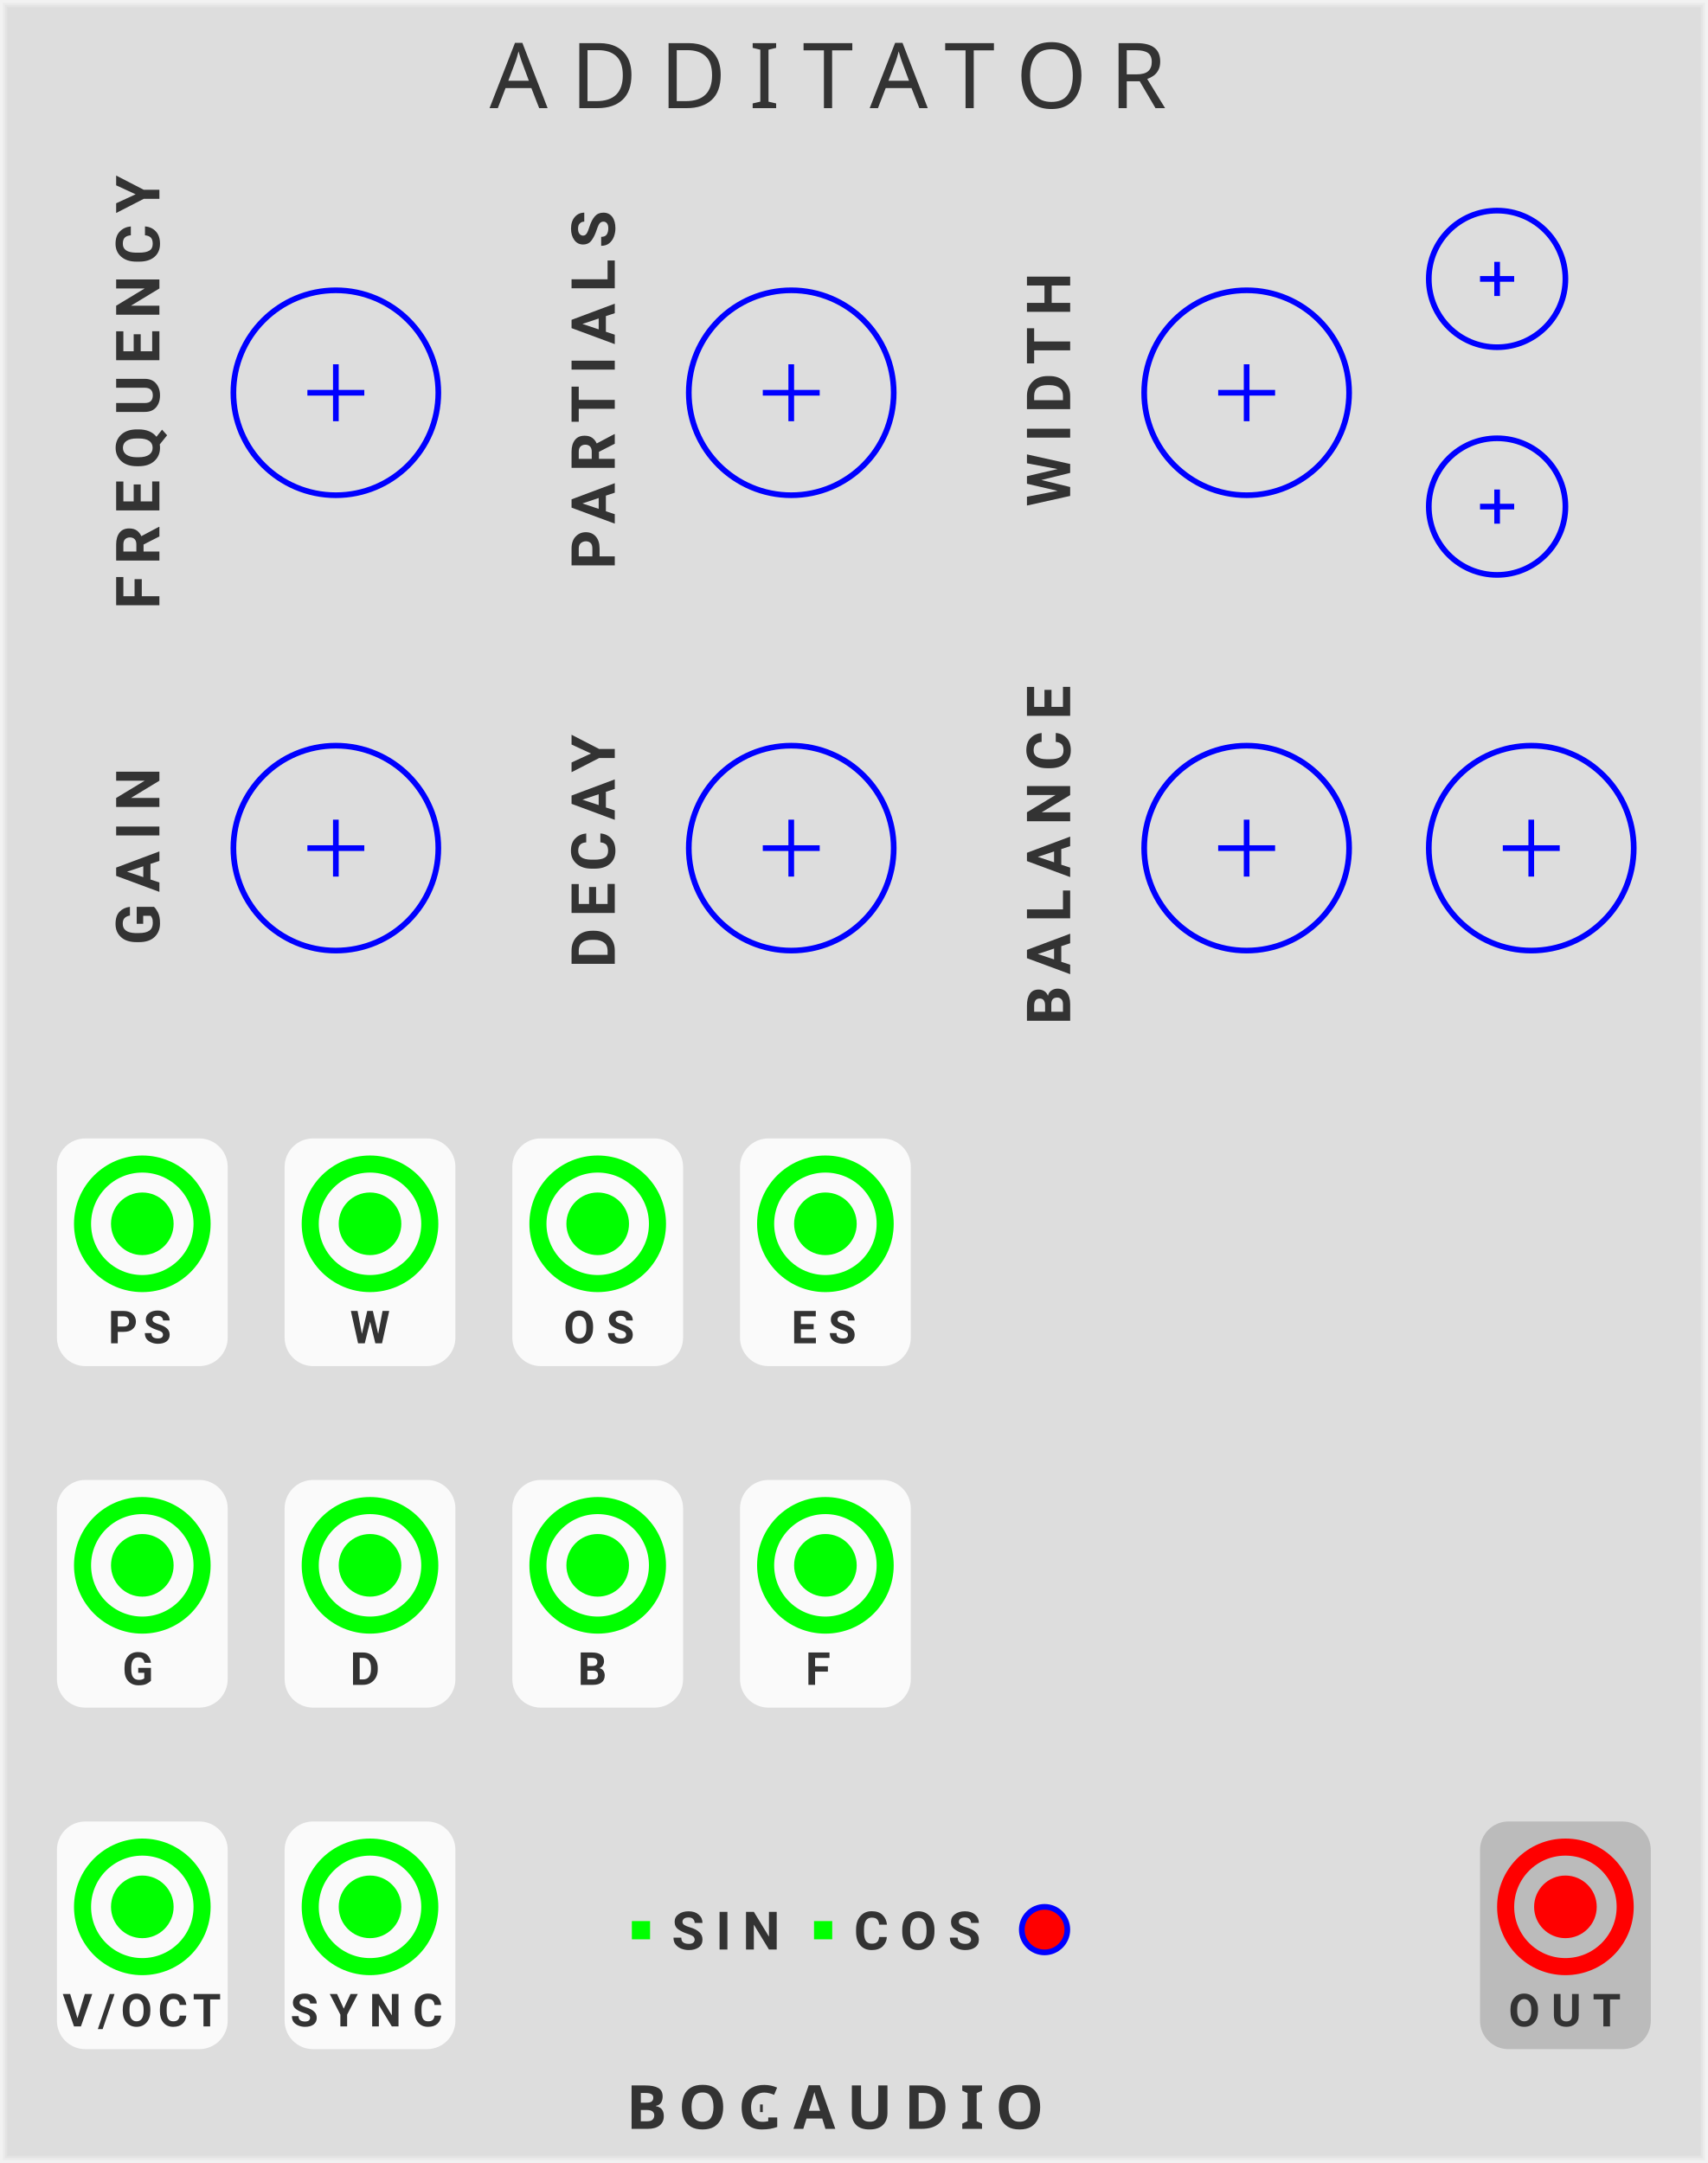
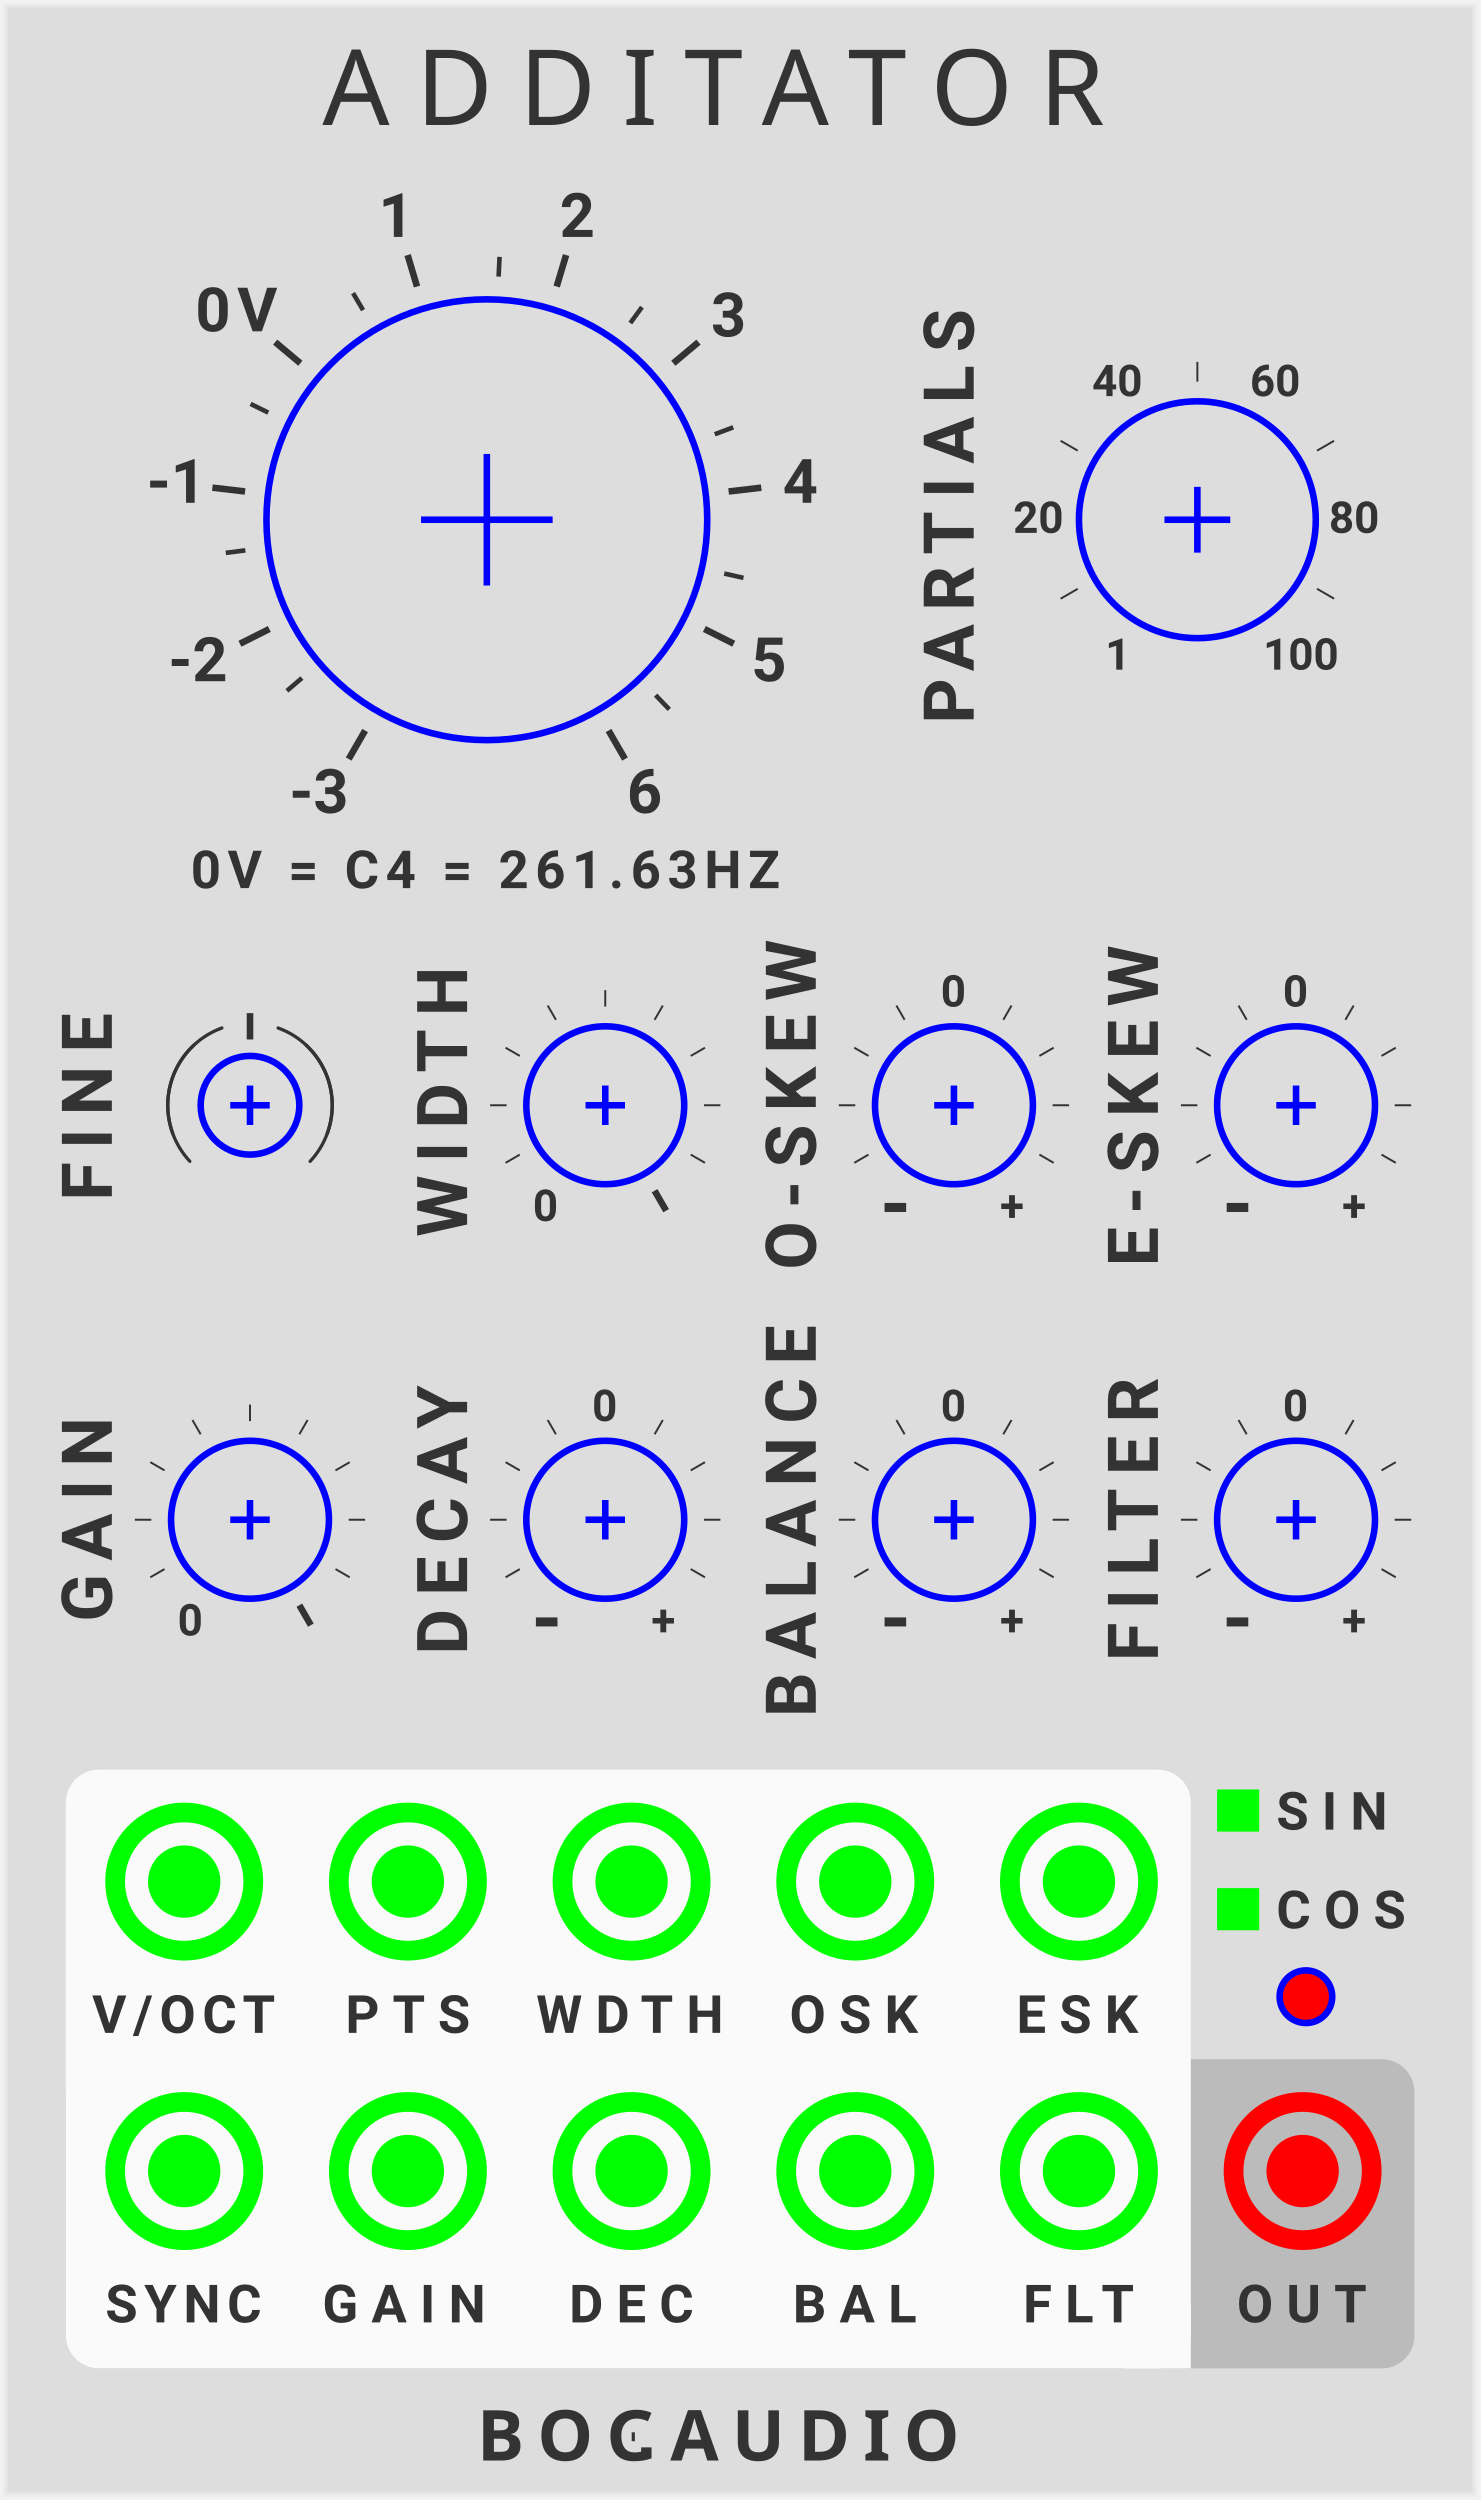
- <svg xmlns="http://www.w3.org/2000/svg" xmlns:xlink="http://www.w3.org/1999/xlink" version="1.1" width="300" height="380" viewBox="0 0 300 380">
+ <svg xmlns="http://www.w3.org/2000/svg" xmlns:xlink="http://www.w3.org/1999/xlink" version="1.1" width="225" height="380" viewBox="0 0 225 380">
  <style>
    text {
      fill: #333;
      font-family: 'Roboto', sans-serif;
      font-weight: bold;
    }
    text.title {
      font-family: 'Comfortaa', sans-serif;
      font-weight: normal;
    }
    text.brand {
      font-family: 'Audiowide', sans-serif;
      font-weight: bold;
    }
  </style>
  <defs>
+     <symbol id="knob-large" viewBox="0 0 68px 68px">
+       <g transform="translate(34 34)">
+         <polyline points="-10,0 10,0" stroke-width="1" stroke="#00f" />
+         <polyline points="0,-10 0,10" stroke-width="1" stroke="#00f" />
+         <circle cx="0" cy="0" r="33.5" stroke-width="1" stroke="#00f" fill="none" />
+       </g>
+     </symbol>
    <symbol id="knob" viewBox="0 0 38px 38px">
      <g transform="translate(19 19)">
        <polyline points="-5,0 5,0" stroke-width="1" stroke="#00f" />
        <polyline points="0,-5 0,5" stroke-width="1" stroke="#00f" />
        <circle cx="0" cy="0" r="18" stroke-width="1" stroke="#00f" fill="none" />
      </g>
    </symbol>
    <symbol id="knob-medium" viewBox="0 0 26px 26px">
      <g transform="translate(13 13)">
        <polyline points="-3,0 3,0" stroke-width="1" stroke="#00f" />
        <polyline points="0,-3 0,3" stroke-width="1" stroke="#00f" />
        <circle cx="0" cy="0" r="12" stroke-width="1" stroke="#00f" fill="none" />
      </g>
    </symbol>
+     <symbol id="knob-smallest" viewBox="0 0 16px 16px">
+       <g transform="translate(8 8)">
+         <polyline points="-3,0 3,0" stroke-width="1" stroke="#00f" />
+         <polyline points="0,-3 0,3" stroke-width="1" stroke="#00f" />
+         <circle r="7.5" stroke-width="1" stroke="#00f" fill="none" />
+       </g>
+     </symbol>
+     <symbol id="knobguide-frequency" viewBox="0 0 108px 108px">
+       <g transform="translate(54 54)">
+         <g transform="rotate(-240) translate(34 0)">
+           <polyline points="0,0 5,0" stroke-width="1" stroke="#333" transform="translate(3 0)" />
+           <text font-size="7.0pt" transform="translate(14 0) rotate(240) translate(-6 3)">-3</text>
+         </g>
+         <g transform="rotate(-220.56) translate(34 0)">
+           <polyline points="0,0 3,0" stroke-width="0.7" stroke="#333" transform="translate(3 0)" />
+         </g>
+         <g transform="rotate(-206.667) translate(34 0)">
+           <polyline points="0,0 5,0" stroke-width="1" stroke="#333" transform="translate(3 0)" />
+           <text font-size="7.0pt" transform="translate(14 0) rotate(206.667) translate(-5.5 3)">-2</text>
+         </g>
+         <g transform="rotate(-187.23) translate(34 0)">
+           <polyline points="0,0 3,0" stroke-width="0.7" stroke="#333" transform="translate(3 0)" />
+         </g>
+         <g transform="rotate(-173.333) translate(34 0)">
+           <polyline points="0,0 5,0" stroke-width="1" stroke="#333" transform="translate(3 0)" />
+           <text font-size="7.0pt" transform="translate(14 0) rotate(173.333) translate(-4 3)">-1</text>
+         </g>
+         <g transform="rotate(-153.89) translate(34 0)">
+           <polyline points="0,0 3,0" stroke-width="0.7" stroke="#333" transform="translate(3 0)" />
+         </g>
+         <g transform="rotate(-140) translate(34 0)">
+           <polyline points="0,0 5,0" stroke-width="1" stroke="#333" transform="translate(3 0)" />
+           <text font-size="7.0pt" letter-spacing="1px" transform="translate(16 0) rotate(140) translate(-6 3.5)">0V</text>
+         </g>
+         <g transform="rotate(-120.56) translate(34 0)">
+           <polyline points="0,0 3,0" stroke-width="0.7" stroke="#333" transform="translate(3 0)" />
+         </g>
+         <g transform="rotate(-106.667) translate(34 0)">
+           <polyline points="0,0 5,0" stroke-width="1" stroke="#333" transform="translate(3 0)" />
+           <text font-size="7.0pt" transform="translate(14 0) rotate(106.667) translate(-2.7 3)">1</text>
+         </g>
+         <g transform="rotate(-87.23) translate(34 0)">
+           <polyline points="0,0 3,0" stroke-width="0.7" stroke="#333" transform="translate(3 0)" />
+         </g>
+         <g transform="rotate(-73.33) translate(34 0)">
+           <polyline points="0,0 5,0" stroke-width="1" stroke="#333" transform="translate(3 0)" />
+           <text font-size="7.0pt" transform="translate(14 0) rotate(73.333) translate(-2.7 3)">2</text>
+         </g>
+         <g transform="rotate(-53.89) translate(34 0)">
+           <polyline points="0,0 3,0" stroke-width="0.7" stroke="#333" transform="translate(3 0)" />
+         </g>
+         <g transform="rotate(-40) translate(34 0)">
+           <polyline points="0,0 5,0" stroke-width="1" stroke="#333" transform="translate(3 0)" />
+           <text font-size="7.0pt" transform="translate(14 0) rotate(40) translate(-2.7 3)">3</text>
+         </g>
+         <g transform="rotate(-20.56) translate(34 0)">
+           <polyline points="0,0 3,0" stroke-width="0.7" stroke="#333" transform="translate(3 0)" />
+         </g>
+         <g transform="rotate(-6.667) translate(34 0)">
+           <polyline points="0,0 5,0" stroke-width="1" stroke="#333" transform="translate(3 0)" />
+           <text font-size="7.0pt" transform="translate(14 0) rotate(6.667) translate(-2.7 3)">4</text>
+         </g>
+         <g transform="rotate(12.77) translate(34 0)">
+           <polyline points="0,0 3,0" stroke-width="0.7" stroke="#333" transform="translate(3 0)" />
+         </g>
+         <g transform="rotate(26.667) translate(34 0)">
+           <polyline points="0,0 5,0" stroke-width="1" stroke="#333" transform="translate(3 0)" />
+           <text font-size="7.0pt" transform="translate(14 0) rotate(-26.667) translate(-2.7 3)">5</text>
+         </g>
+         <g transform="rotate(46.11) translate(34 0)">
+           <polyline points="0,0 3,0" stroke-width="0.7" stroke="#333" transform="translate(3 0)" />
+         </g>
+         <g transform="rotate(60) translate(34 0)">
+           <polyline points="0,0 5,0" stroke-width="1" stroke="#333" transform="translate(3 0)" />
+           <text font-size="7.0pt" transform="translate(14 0) rotate(-60) translate(-2.7 3)">6</text>
+         </g>
+       </g>
+     </symbol>
+     <symbol id="knobguide-partials" viewBox="0 0 60px 60px">
+       <g transform="translate(30 30)">
+         <text font-size="5.0pt" transform="rotate(-240) translate(24 0) rotate(240) translate(-2 2)">1</text>
+         <polyline points="0,0 3,0" stroke-width="0.3" stroke="#333" transform="rotate(-210) translate(21 0)" />
+         <text font-size="5.0pt" transform="rotate(-180) translate(24 0) rotate(180) translate(-4 2)">20</text>
+         <polyline points="0,0 3,0" stroke-width="0.3" stroke="#333" transform="rotate(-150) translate(21 0)" />
+         <text font-size="5.0pt" transform="rotate(-120) translate(24 0) rotate(120) translate(-4 2)">40</text>
+         <polyline points="0,0 3,0" stroke-width="0.3" stroke="#333" transform="rotate(-90) translate(21 0)" />
+         <text font-size="5.0pt" transform="rotate(-60) translate(24 0) rotate(60) translate(-4 2)">60</text>
+         <polyline points="0,0 3,0" stroke-width="0.3" stroke="#333" transform="rotate(-30) translate(21 0)" />
+         <text font-size="5.0pt" transform="rotate(0) translate(24 0) rotate(0) translate(-4 2)">80</text>
+         <polyline points="0,0 3,0" stroke-width="0.3" stroke="#333" transform="rotate(30) translate(21 0)" />
+         <text font-size="5.0pt" transform="rotate(60) translate(24 0) rotate(-60) translate(-2 2)">100</text>
+       </g>
+     </symbol>
+     <symbol id="knobguide-attenuverter" viewBox="0 0 45px 45px">
+       <g transform="translate(22.5 22.5)">
+         <g transform="rotate(-240) translate(15 0)">
+           <text font-size="9.0pt" transform="translate(3 0) rotate(240) translate(-2.2 3.6)">-</text>
+         </g>
+         <g transform="rotate(-210) translate(15 0)">
+           <polyline points="0,0 2.5,0" stroke-width="0.3" stroke="#333" />
+         </g>
+         <g transform="rotate(-180) translate(15 0)">
+           <polyline points="0,0 2.5,0" stroke-width="0.3" stroke="#333" />
+         </g>
+         <g transform="rotate(-150) translate(15 0)">
+           <polyline points="0,0 2.5,0" stroke-width="0.3" stroke="#333" />
+         </g>
+         <g transform="rotate(-120) translate(15 0)">
+           <polyline points="0,0 2.5,0" stroke-width="0.3" stroke="#333" />
+         </g>
+         <g transform="rotate(-90) translate(15 0)">
+           <text font-size="5.0pt" transform="translate(2 0) rotate(90) translate(-2 2)">0</text>
+         </g>
+         <g transform="rotate(-60) translate(15 0)">
+           <polyline points="0,0 2.5,0" stroke-width="0.3" stroke="#333" />
+         </g>
+         <g transform="rotate(-30) translate(15 0)">
+           <polyline points="0,0 2.5,0" stroke-width="0.3" stroke="#333" />
+         </g>
+         <g transform="rotate(0) translate(15 0)">
+           <polyline points="0,0 2.5,0" stroke-width="0.3" stroke="#333" />
+         </g>
+         <g transform="rotate(30) translate(15 0)">
+           <polyline points="0,0 2.5,0" stroke-width="0.3" stroke="#333" />
+         </g>
+         <g transform="rotate(60) translate(15 0)">
+           <text font-size="5.0pt" transform="translate(3 0) rotate(-60) translate(-2 2)">+</text>
+         </g>
+       </g>
+     </symbol>
+     <symbol id="knobguide-linear" viewBox="0 0 45px 45px">
+       <g transform="translate(22.5 22.5)">
+         <text font-size="5.0pt" transform="rotate(-240) translate(18 0) rotate(240) translate(-2 2)">0</text>
+         <polyline points="0,0 2.5,0" stroke-width="0.3" stroke="#333" transform="rotate(-210) translate(15 0)" />
+         <polyline points="0,0 2.5,0" stroke-width="0.3" stroke="#333" transform="rotate(-180) translate(15 0)" />
+         <polyline points="0,0 2.5,0" stroke-width="0.3" stroke="#333" transform="rotate(-150) translate(15 0)" />
+         <polyline points="0,0 2.5,0" stroke-width="0.3" stroke="#333" transform="rotate(-120) translate(15 0)" />
+         <polyline points="0,0 2.5,0" stroke-width="0.3" stroke="#333" transform="rotate(-90) translate(15 0)" />
+         <polyline points="0,0 2.5,0" stroke-width="0.3" stroke="#333" transform="rotate(-60) translate(15 0)" />
+         <polyline points="0,0 2.5,0" stroke-width="0.3" stroke="#333" transform="rotate(-30) translate(15 0)" />
+         <polyline points="0,0 2.5,0" stroke-width="0.3" stroke="#333" transform="rotate(0) translate(15 0)" />
+         <polyline points="0,0 2.5,0" stroke-width="0.3" stroke="#333" transform="rotate(30) translate(15 0)" />
+         <polyline points="0,0 3.5,0" stroke-width="1" stroke="#333" transform="rotate(60) translate(15 0)" />
+       </g>
+     </symbol>
+     <symbol id="knobguide-centertick" viewBox="0 0 40px 40px">
+       <g transform="translate(20 20)">
+         <g transform="rotate(-90) translate(10 0)">
+           <polyline points="0,0 4,0" stroke-width="1" stroke="#333" />
+         </g>
+         <path d="M 0 -12.5 A 12.5 12.5 0 0 1 12.5 0" stroke="#333" stroke-width="0.5" stroke-linecap="round" fill="none" transform="rotate(20)" />
+         <path d="M 0 -12.5 A 12.5 12.5 0 0 1 12.5 0" stroke="#333" stroke-width="0.5" stroke-linecap="round" fill="none" transform="rotate(43)" />
+         <path d="M 0 -12.5 A 12.5 12.5 0 0 0 -12.5 0" stroke="#333" stroke-width="0.5" stroke-linecap="round" fill="none" transform="rotate(-20)" />
+         <path d="M 0 -12.5 A 12.5 12.5 0 0 0 -12.5 0" stroke="#333" stroke-width="0.5" stroke-linecap="round" fill="none" transform="rotate(-43)" />
+       </g>
+     </symbol>
    <symbol id="input" viewBox="0 0 24px 24px">
      <g transform="translate(12 12)">
        <circle cx="0" cy="0" r="5" stroke-width="1" stroke="#0f0" fill="#0f0" />
        <circle cx="0" cy="0" r="10.5" stroke-width="3" stroke="#0f0" fill="none" />
      </g>
    </symbol>
    <symbol id="output" viewBox="0 0 24px 24px">
      <g transform="translate(12 12)">
        <circle cx="0" cy="0" r="5" stroke-width="1" stroke="#f00" fill="#f00" />
        <circle cx="0" cy="0" r="10.5" stroke-width="3" stroke="#f00" fill="none" />
      </g>
    </symbol>
    <symbol id="button-small" viewBox="0 0 9px 9px">
      <g transform="translate(4.5 4.5)">
        <circle r="4" stroke-width="1" stroke="#00f" fill="#f00" />
      </g>
    </symbol>
-     <symbol id="light" viewBox="0 0 1.1px 1.1px">
-       <rect width="3.2" height="3.2" fill="#0f0" />
+     <symbol id="light-small" viewBox="0 0 6.4px 6.4px">
+       <rect width="6.4" height="6.4" fill="#0f0" />
    </symbol>
  </defs>
  <rect width="100%" height="100%" fill="#ddd" />
-   <polyline points="1,1 299,1 299,379 1,379 1,1" stroke="#e4e4e4" stroke-width="0.5" fill="none" />
-   <polyline points="0.5,0.5 299.5,0.5 299.5,379.5 0.5,379.5 0.5,0.5" stroke="#ebebeb" stroke-width="0.8" fill="none" />
-   <polyline points="0,0 300,0 300,380 0,380 0,0" stroke="#f2f2f2" stroke-width="1" fill="none" />
-   <text class="title" x="86" y="19" font-size="12pt" letter-spacing="4px">ADDITATOR</text>
-   <g transform="translate(110 374)">
+   <polyline points="1,1 224,1 224,379 1,379 1,1" stroke="#e4e4e4" stroke-width="0.5" fill="none" />
+   <polyline points="0.5,0.5 224.5,0.5 224.5,379.5 0.5,379.5 0.5,0.5" stroke="#ebebeb" stroke-width="0.8" fill="none" />
+   <polyline points="0,0 225,0 225,380 0,380 0,0" stroke="#f2f2f2" stroke-width="1" fill="none" />
+   <text class="title" x="49" y="19" font-size="12pt" letter-spacing="4px">ADDITATOR</text>
+   <g transform="translate(72.5 374)">
    <text class="brand" font-size="8pt" letter-spacing="2px">BOGAUDIO</text>
    <rect width="3.0" height="3" fill="#ddd" transform="translate(24 -5)" />
  </g>
-   <g transform="translate(10 50)">
+   <g transform="translate(20 25)">
+     <use id="FREQUENCY_PARAM" xlink:href="#knob-large" transform="translate(20 20)" />
+   </g>
+   <use xlink:href="#knobguide-frequency" transform="translate(20 25)" />
+   <text font-size="6pt" letter-spacing="1px" transform="translate(29 135)">0V = C4 = 261.63HZ</text>
+   <g transform="translate(143 60)">
+     <text font-size="8pt" letter-spacing="2px" transform="translate(5 50) rotate(270)">PARTIALS</text>
+     <use id="PARTIALS_PARAM" xlink:href="#knob" transform="translate(20 0)" />
+     <use xlink:href="#knobguide-partials" transform="translate(9 -11)" />
+   </g>
+   <g transform="translate(10 155)">
+     <g transform="translate(10 5)">
+       <text font-size="8pt" letter-spacing="2px" transform="translate(-3 22.5) rotate(270)">FINE</text>
+       <use id="FINE_PARAM" xlink:href="#knob-smallest" transform="translate(10 0)" />
+     </g>
+     <use xlink:href="#knobguide-centertick" transform="translate(8 -7)" />
+     <g transform="translate(53 0)">
+       <text font-size="8pt" letter-spacing="2px" transform="translate(8 33) rotate(270)">WIDTH</text>
+       <use id="WIDTH_PARAM" xlink:href="#knob-medium" transform="translate(16 0)" />
+     </g>
+     <use xlink:href="#knobguide-linear" transform="translate(59.5 -9.5)" />
+     <g transform="translate(106 0)">
+       <text font-size="8pt" letter-spacing="2px" transform="translate(8 38) rotate(270)">O-SKEW</text>
+       <use id="ODD_SKEW_PARAM" xlink:href="#knob-medium" transform="translate(16 0)" />
+     </g>
+     <use xlink:href="#knobguide-attenuverter" transform="translate(112.5 -9.5)" />
+     <g transform="translate(158 0)">
+       <text font-size="8pt" letter-spacing="2px" transform="translate(8 37.5) rotate(270)">E-SKEW</text>
+       <use id="EVEN_SKEW_PARAM" xlink:href="#knob-medium" transform="translate(16 0)" />
+     </g>
+     <use xlink:href="#knobguide-attenuverter" transform="translate(164.5 -9.5)" />
+   </g>
+   <g transform="translate(10 218)">
+     <g transform="translate(-1 0)">
+       <text font-size="8pt" letter-spacing="2px" transform="translate(8 28.5) rotate(270)">GAIN</text>
+       <use id="GAIN_PARAM" xlink:href="#knob-medium" transform="translate(16 0)" />
+     </g>
+     <use xlink:href="#knobguide-linear" transform="translate(5.5 -9.5)" />
+     <g transform="translate(53 0)">
+       <text font-size="8pt" letter-spacing="2px" transform="translate(8 33.5) rotate(270)">DECAY</text>
+       <use id="DECAY_PARAM" xlink:href="#knob-medium" transform="translate(16 0)" />
+     </g>
+     <use xlink:href="#knobguide-attenuverter" transform="translate(59.5 -9.5)" />
+     <g transform="translate(106 0)">
+       <text font-size="8pt" letter-spacing="2px" transform="translate(8 43) rotate(270)">BALANCE</text>
+       <use id="BALANCE_PARAM" xlink:href="#knob-medium" transform="translate(16 0)" />
+     </g>
+     <use xlink:href="#knobguide-attenuverter" transform="translate(112.5 -9.5)" />
+     <g transform="translate(158 0)">
+       <text font-size="8pt" letter-spacing="2px" transform="translate(8 34.5) rotate(270)">FILTER</text>
+       <use id="FILTER_PARAM" xlink:href="#knob-medium" transform="translate(16 0)" />
+     </g>
+     <use xlink:href="#knobguide-attenuverter" transform="translate(164.5 -9.5)" />
+   </g>
+   <g transform="translate(185 272)">
+     <use id="SINE_LIGHT" xlink:href="#light-small" transform="translate(0 0)" />
+     <text font-size="6pt" letter-spacing="2px" transform="translate(9 6.1)">SIN</text>
+     <use id="COSINE_LIGHT" xlink:href="#light-small" transform="translate(0 15)" />
+     <text font-size="6pt" letter-spacing="2px" transform="translate(9 21.1)">COS</text>
+     <use id="PHASE_PARAM" xlink:href="#button-small" transform="translate(9 27)" />
+   </g>
+   <g transform="translate(0 269)">
+     <rect width="205" height="47" rx="5" fill="#bbb" transform="translate(10 44)" />
+     <rect width="171" height="91" rx="5" fill="#fafafa" transform="translate(10 0)" />
+     <rect width="10" height="10" fill="#fafafa" transform="translate(171 81)" />
    <g transform="translate(10 0)">
-       <text font-size="8pt" letter-spacing="2px" transform="translate(8 57) rotate(270)">FREQUENCY</text>
-       <use id="FREQUENCY_PARAM" xlink:href="#knob" transform="translate(20 0)" />
-     </g>
-     <g transform="translate(90 0)">
-       <text font-size="8pt" letter-spacing="2px" transform="translate(8 50) rotate(270)">PARTIALS</text>
-       <use id="PARTIALS_PARAM" xlink:href="#knob" transform="translate(20 0)" />
-     </g>
-     <g transform="translate(170 0)">
-       <text font-size="8pt" letter-spacing="2px" transform="translate(8 39) rotate(270)">WIDTH</text>
-       <use id="WIDTH_PARAM" xlink:href="#knob" transform="translate(20 0)" />
-     </g>
-     <g transform="translate(220 -20)">
-       <use id="ODD_SKEW_PARAM" xlink:href="#knob-medium" transform="translate(20 6)" />
-     </g>
-     <g transform="translate(220 20)">
-       <use id="EVEN_SKEW_PARAM" xlink:href="#knob-medium" transform="translate(20 6)" />
-     </g>
-   </g>
-   <g transform="translate(10 130)">
-     <g transform="translate(10 0)">
-       <text font-size="8pt" letter-spacing="2px" transform="translate(8 36) rotate(270)">GAIN</text>
-       <use id="GAIN_PARAM" xlink:href="#knob" transform="translate(20 0)" />
-     </g>
-     <g transform="translate(90 0)">
-       <text font-size="8pt" letter-spacing="2px" transform="translate(8 40) rotate(270)">DECAY</text>
-       <use id="DECAY_PARAM" xlink:href="#knob" transform="translate(20 0)" />
-     </g>
-     <g transform="translate(170 0)">
-       <text font-size="8pt" letter-spacing="2px" transform="translate(8 50) rotate(270)">BALANCE</text>
-       <use id="BALANCE_PARAM" xlink:href="#knob" transform="translate(20 0)" />
-     </g>
-     <g transform="translate(220 0)">
-       <use id="FILTER_PARAM" xlink:href="#knob" transform="translate(20 0)" />
-     </g>
-   </g>
-   <g transform="translate(0 200)">
-     <g transform="translate(10 0)">
-       <rect width="30" height="40" rx="5" fill="#fafafa" />
-       <use id="PARTIALS_INPUT" xlink:href="#input" transform="translate(3 3)" />
-       <text font-size="6pt" letter-spacing="1px" transform="translate(9 36)">PS</text>
-     </g>
-     <g transform="translate(50 0)">
-       <rect width="30" height="40" rx="5" fill="#fafafa" />
-       <use id="WIDTH_INPUT" xlink:href="#input" transform="translate(3 3)" />
-       <text font-size="6pt" letter-spacing="2px" transform="translate(11.5 36)">W</text>
-     </g>
-     <g transform="translate(90 0)">
-       <rect width="30" height="40" rx="5" fill="#fafafa" />
-       <use id="ODD_SKEW_INPUT" xlink:href="#input" transform="translate(3 3)" />
-       <text font-size="6pt" letter-spacing="2px" transform="translate(9 36)">OS</text>
-     </g>
-     <g transform="translate(130 0)">
-       <rect width="30" height="40" rx="5" fill="#fafafa" />
-       <use id="EVEN_SKEW_INPUT" xlink:href="#input" transform="translate(3 3)" />
-       <text font-size="6pt" letter-spacing="2px" transform="translate(9 36)">ES</text>
-     </g>
-   </g>
-   <g transform="translate(0 260)">
-     <g transform="translate(10 0)">
-       <rect width="30" height="40" rx="5" fill="#fafafa" />
-       <use id="GAIN_INPUT" xlink:href="#input" transform="translate(3 3)" />
-       <text font-size="6pt" letter-spacing="1px" transform="translate(11.5 36)">G</text>
-     </g>
-     <g transform="translate(50 0)">
-       <rect width="30" height="40" rx="5" fill="#fafafa" />
-       <use id="DECAY_INPUT" xlink:href="#input" transform="translate(3 3)" />
-       <text font-size="6pt" letter-spacing="2px" transform="translate(11.5 36)">D</text>
-     </g>
-     <g transform="translate(90 0)">
-       <rect width="30" height="40" rx="5" fill="#fafafa" />
-       <use id="BALANCE_INPUT" xlink:href="#input" transform="translate(3 3)" />
-       <text font-size="6pt" letter-spacing="2px" transform="translate(11.5 36)">B</text>
-     </g>
-     <g transform="translate(130 0)">
-       <rect width="30" height="40" rx="5" fill="#fafafa" />
-       <use id="FILTER_INPUT" xlink:href="#input" transform="translate(3 3)" />
-       <text font-size="6pt" letter-spacing="2px" transform="translate(11.5 36)">F</text>
-     </g>
-   </g>
-   <g transform="translate(0 320)">
-     <g transform="translate(10 0)">
-       <rect width="30" height="40" rx="5" fill="#fafafa" />
-       <use id="PITCH_INPUT" xlink:href="#input" transform="translate(3 3)" />
-       <text font-size="6pt" letter-spacing="1px" transform="translate(1 36)">V/OCT</text>
-     </g>
-     <g transform="translate(50 0)">
-       <rect width="30" height="40" rx="5" fill="#fafafa" />
-       <use id="SYNC_INPUT" xlink:href="#input" transform="translate(3 3)" />
-       <text font-size="6pt" letter-spacing="2px" transform="translate(1 36)">SYNC</text>
-     </g>
-     <g transform="translate(111 0)">
-       <g transform="translate(0 17.5)">
-         <use id="SINE_LIGHT" xlink:href="#light" transform="translate(0 0)" />
-         <text font-size="7pt" letter-spacing="2px" transform="translate(7 5)">SIN</text>
-       </g>
-       <g transform="translate(32 17.5)">
-         <use id="COSINE_LIGHT" xlink:href="#light" transform="translate(0 0)" />
-         <text font-size="7pt" letter-spacing="2px" transform="translate(7 5)">COS</text>
-       </g>
-       <use id="PHASE_PARAM" xlink:href="#button-small" transform="translate(68 14.5)" />
-     </g>
-     <g transform="translate(260 0)">
-       <rect width="30" height="40" rx="5" fill="#bbb" />
-       <use id="AUDIO_OUTPUT" xlink:href="#output" transform="translate(3 3)" />
-       <text font-size="6pt" letter-spacing="2px" transform="translate(5 36)">OUT</text>
+       <g transform="translate(3 0)">
+         <use id="PITCH_INPUT" xlink:href="#input" transform="translate(3 5)" />
+         <text font-size="6pt" letter-spacing="1px" transform="translate(1 40)">V/OCT</text>
+       </g>
+       <g transform="translate(37 0)">
+         <use id="PARTIALS_INPUT" xlink:href="#input" transform="translate(3 5)" />
+         <text font-size="6pt" letter-spacing="2px" transform="translate(5.5 40)">PTS</text>
+       </g>
+       <g transform="translate(71 0)">
+         <use id="WIDTH_INPUT" xlink:href="#input" transform="translate(3 5)" />
+         <text font-size="6pt" letter-spacing="2px" transform="translate(0.5 40)">WDTH</text>
+       </g>
+       <g transform="translate(105 0)">
+         <use id="ODD_SKEW_INPUT" xlink:href="#input" transform="translate(3 5)" />
+         <text font-size="6pt" letter-spacing="2px" transform="translate(5 40)">OSK</text>
+       </g>
+       <g transform="translate(139 0)">
+         <use id="EVEN_SKEW_INPUT" xlink:href="#input" transform="translate(3 5)" />
+         <text font-size="6pt" letter-spacing="2px" transform="translate(5.5 40)">ESK</text>
+       </g>
+     </g>
+     <g transform="translate(10 44)">
+       <g transform="translate(3 0)">
+         <use id="SYNC_INPUT" xlink:href="#input" transform="translate(3 5)" />
+         <text font-size="6pt" letter-spacing="1px" transform="translate(3 40)">SYNC</text>
+       </g>
+       <g transform="translate(37 0)">
+         <use id="GAIN_INPUT" xlink:href="#input" transform="translate(3 5)" />
+         <text font-size="6pt" letter-spacing="2px" transform="translate(2 40)">GAIN</text>
+       </g>
+       <g transform="translate(71 0)">
+         <use id="DECAY_INPUT" xlink:href="#input" transform="translate(3 5)" />
+         <text font-size="6pt" letter-spacing="2px" transform="translate(5.5 40)">DEC</text>
+       </g>
+       <g transform="translate(105 0)">
+         <use id="BALANCE_INPUT" xlink:href="#input" transform="translate(3 5)" />
+         <text font-size="6pt" letter-spacing="2px" transform="translate(5.5 40)">BAL</text>
+       </g>
+       <g transform="translate(139 0)">
+         <use id="FILTER_INPUT" xlink:href="#input" transform="translate(3 5)" />
+         <text font-size="6pt" letter-spacing="2px" transform="translate(6.5 40)">FLT</text>
+       </g>
+       <g transform="translate(173 0)">
+         <use id="AUDIO_OUTPUT" xlink:href="#output" transform="translate(3 5)" />
+         <text font-size="6pt" letter-spacing="2px" transform="translate(5 40)">OUT</text>
+       </g>
    </g>
  </g>
</svg>
